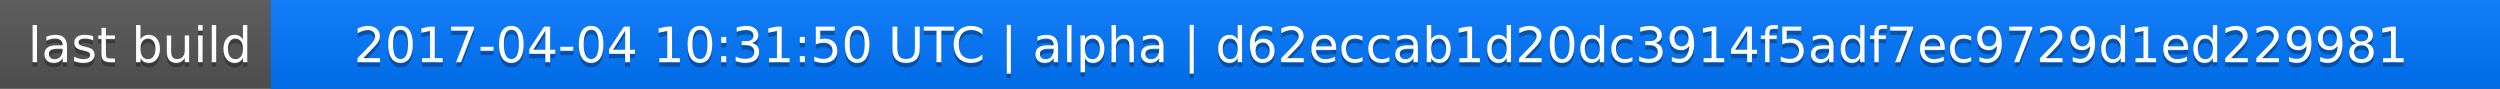
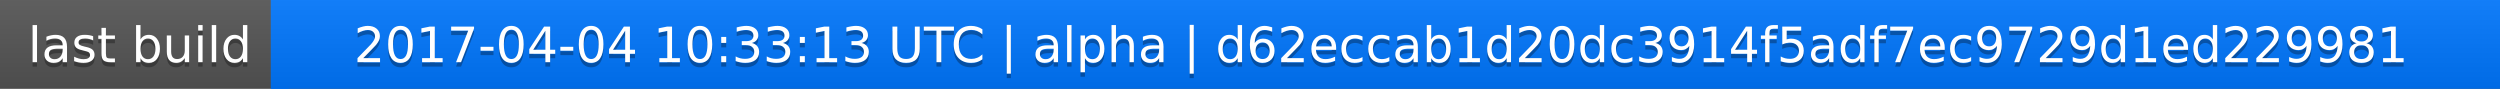
<svg xmlns="http://www.w3.org/2000/svg" width="563" height="20">
  <linearGradient id="a" x2="0" y2="100%">
    <stop offset="0" stop-color="#bbb" stop-opacity=".1" />
    <stop offset="1" stop-opacity=".1" />
  </linearGradient>
  <rect rx="0" width="563" height="20" fill="#555" />
  <rect rx="0" x="61" width="502" height="20" fill="#07f" />
  <path fill="#07f" d="M61 0h4v20h-4z" />
  <rect rx="0" width="563" height="20" fill="url(#a)" />
  <g fill="#fff" text-anchor="middle" font-family="DejaVu Sans,Verdana,Geneva,sans-serif" font-size="11">
    <text x="31.5" y="15" fill="#010101" fill-opacity=".3">last build</text>
    <text x="31.5" y="14">last build</text>
-     <text x="311" y="15" fill="#010101" fill-opacity=".3">2017-04-04 10:31:50 UTC | alpha | d62eccab1d20dc3914f5adf7ec9729d1ed229981</text>
-     <text x="311" y="14">2017-04-04 10:31:50 UTC | alpha | d62eccab1d20dc3914f5adf7ec9729d1ed229981</text>
+     <text x="311" y="15" fill="#010101" fill-opacity=".3">2017-04-04 10:33:13 UTC | alpha | d62eccab1d20dc3914f5adf7ec9729d1ed229981</text>
+     <text x="311" y="14">2017-04-04 10:33:13 UTC | alpha | d62eccab1d20dc3914f5adf7ec9729d1ed229981</text>
  </g>
</svg>
